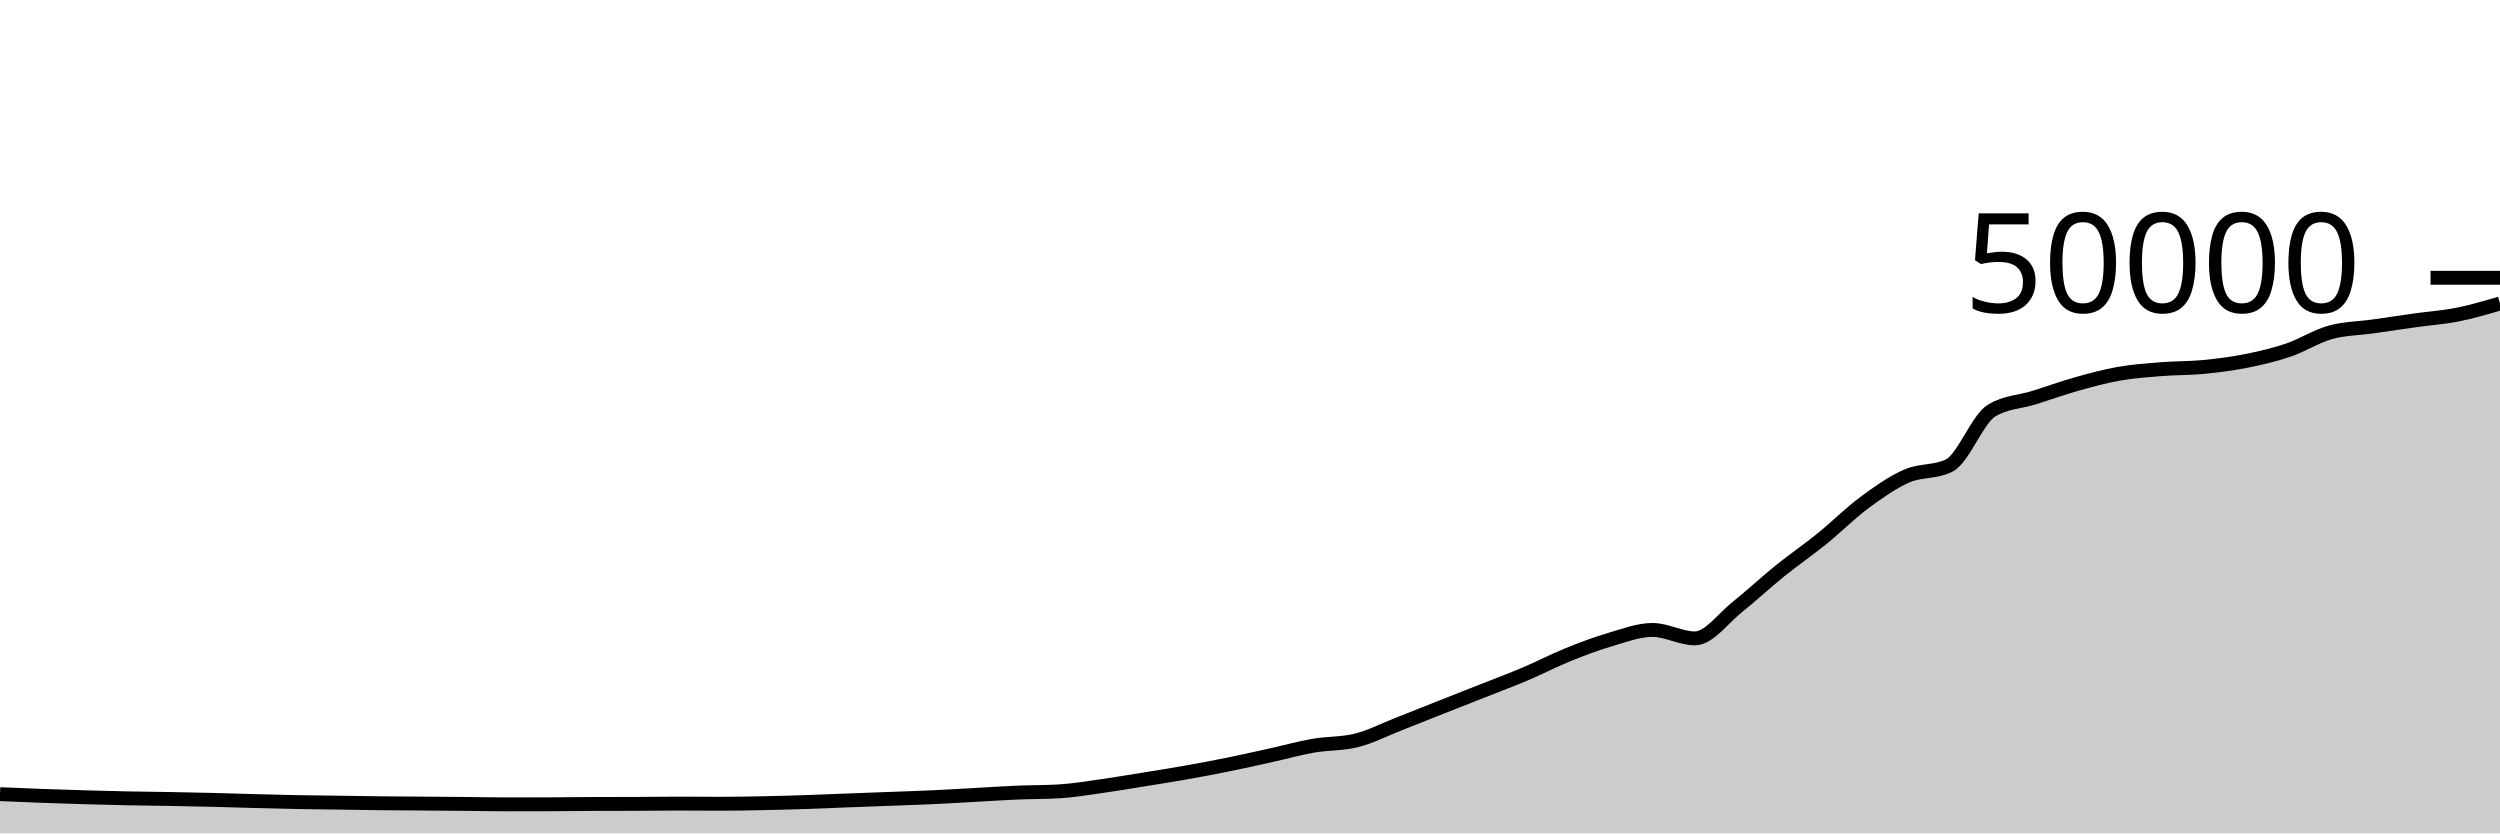
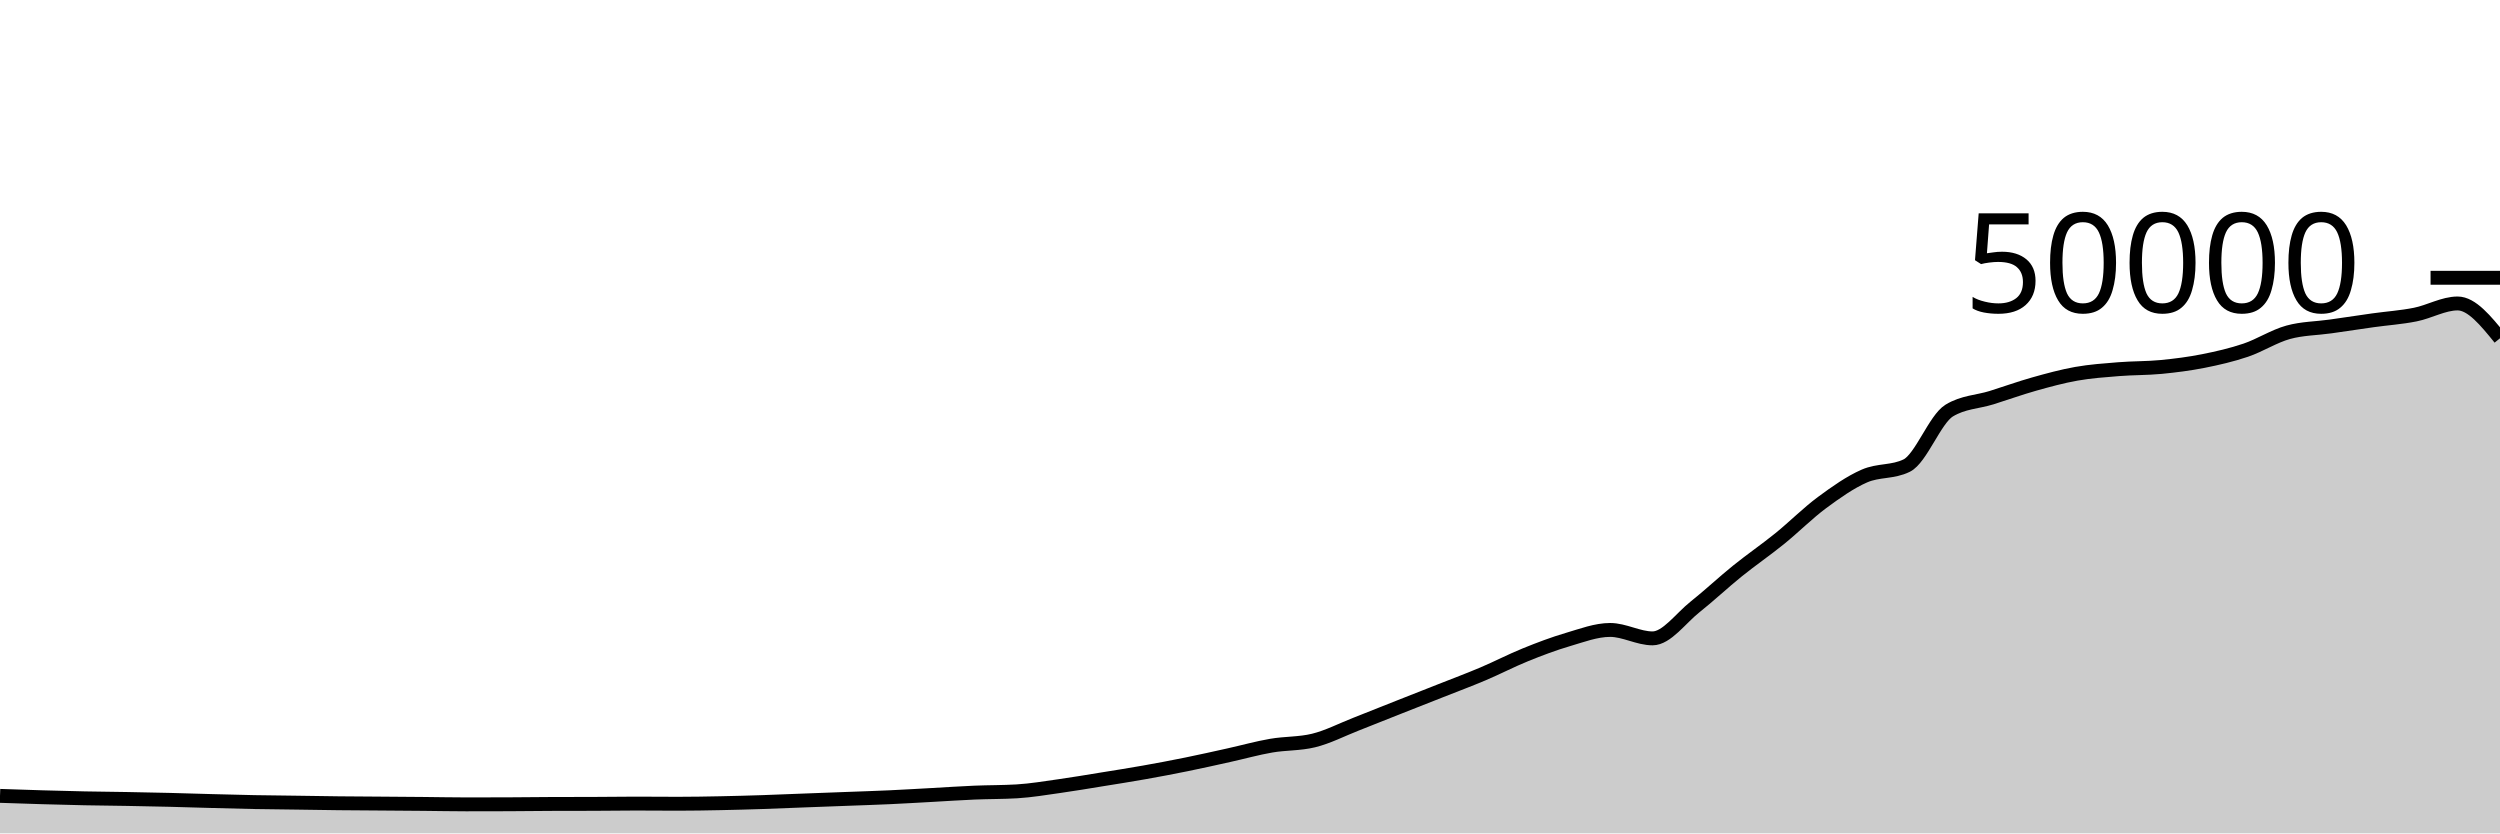
<svg xmlns="http://www.w3.org/2000/svg" viewBox="0 0 180 60">
  <g transform="translate(0,20)">
-     <path class="area" fill="rgba(0, 0, 0, 0.2)" d="M0,37.179C1.017,37.223,2.034,37.266,3.051,37.303C4.068,37.34,5.085,37.373,6.102,37.402C7.119,37.432,8.136,37.459,9.153,37.48C10.169,37.501,11.186,37.507,12.203,37.526C13.22,37.544,14.237,37.564,15.254,37.589C16.271,37.614,17.288,37.648,18.305,37.675C19.322,37.702,20.339,37.73,21.356,37.75C22.373,37.769,23.39,37.777,24.407,37.791C25.424,37.805,26.441,37.824,27.458,37.835C28.475,37.846,29.492,37.85,30.508,37.858C31.525,37.865,32.542,37.872,33.559,37.882C34.576,37.891,35.593,37.914,36.61,37.914C37.627,37.914,38.644,37.912,39.661,37.908C40.678,37.904,41.695,37.889,42.712,37.885C43.729,37.881,44.746,37.883,45.763,37.879C46.78,37.875,47.797,37.858,48.814,37.858C49.831,37.858,50.847,37.87,51.864,37.87C52.881,37.87,53.898,37.851,54.915,37.831C55.932,37.811,56.949,37.782,57.966,37.749C58.983,37.716,60,37.671,61.017,37.632C62.034,37.593,63.051,37.556,64.068,37.518C65.085,37.479,66.102,37.448,67.119,37.401C68.136,37.354,69.153,37.292,70.169,37.237C71.186,37.181,72.203,37.111,73.22,37.068C74.237,37.025,75.254,37.038,76.271,36.977C77.288,36.916,78.305,36.743,79.322,36.6C80.339,36.457,81.356,36.283,82.373,36.118C83.39,35.954,84.407,35.795,85.424,35.614C86.441,35.434,87.458,35.242,88.475,35.035C89.492,34.829,90.508,34.599,91.525,34.374C92.542,34.15,93.559,33.864,94.576,33.688C95.593,33.512,96.61,33.564,97.627,33.317C98.644,33.069,99.661,32.541,100.678,32.143C101.695,31.746,102.712,31.334,103.729,30.932C104.746,30.53,105.763,30.132,106.78,29.73C107.797,29.327,108.814,28.949,109.831,28.518C110.847,28.087,111.864,27.556,112.881,27.144C113.898,26.732,114.915,26.346,115.932,26.048C116.949,25.75,117.966,25.356,118.983,25.356C120,25.356,121.017,25.963,122.034,25.963C123.051,25.963,124.068,24.512,125.085,23.705C126.102,22.898,127.119,21.94,128.136,21.12C129.153,20.3,130.169,19.606,131.186,18.784C132.203,17.962,133.22,16.938,134.237,16.186C135.254,15.435,136.271,14.717,137.288,14.273C138.305,13.828,139.322,14.022,140.339,13.519C141.356,13.017,142.373,10.184,143.39,9.563C144.407,8.942,145.424,8.949,146.441,8.632C147.458,8.315,148.475,7.945,149.492,7.658C150.508,7.372,151.525,7.093,152.542,6.913C153.559,6.733,154.576,6.662,155.593,6.58C156.61,6.498,157.627,6.519,158.644,6.422C159.661,6.324,160.678,6.194,161.695,5.993C162.712,5.791,163.729,5.557,164.746,5.213C165.763,4.868,166.78,4.207,167.797,3.926C168.814,3.645,169.831,3.649,170.847,3.505C171.864,3.361,172.881,3.205,173.898,3.062C174.915,2.92,175.932,2.853,176.949,2.65C177.966,2.448,178.983,2.148,180,1.849L180,40C178.983,40,177.966,40,176.949,40C175.932,40,174.915,40,173.898,40C172.881,40,171.864,40,170.847,40C169.831,40,168.814,40,167.797,40C166.78,40,165.763,40,164.746,40C163.729,40,162.712,40,161.695,40C160.678,40,159.661,40,158.644,40C157.627,40,156.61,40,155.593,40C154.576,40,153.559,40,152.542,40C151.525,40,150.508,40,149.492,40C148.475,40,147.458,40,146.441,40C145.424,40,144.407,40,143.39,40C142.373,40,141.356,40,140.339,40C139.322,40,138.305,40,137.288,40C136.271,40,135.254,40,134.237,40C133.22,40,132.203,40,131.186,40C130.169,40,129.153,40,128.136,40C127.119,40,126.102,40,125.085,40C124.068,40,123.051,40,122.034,40C121.017,40,120,40,118.983,40C117.966,40,116.949,40,115.932,40C114.915,40,113.898,40,112.881,40C111.864,40,110.847,40,109.831,40C108.814,40,107.797,40,106.78,40C105.763,40,104.746,40,103.729,40C102.712,40,101.695,40,100.678,40C99.661,40,98.644,40,97.627,40C96.61,40,95.593,40,94.576,40C93.559,40,92.542,40,91.525,40C90.508,40,89.492,40,88.475,40C87.458,40,86.441,40,85.424,40C84.407,40,83.39,40,82.373,40C81.356,40,80.339,40,79.322,40C78.305,40,77.288,40,76.271,40C75.254,40,74.237,40,73.22,40C72.203,40,71.186,40,70.169,40C69.153,40,68.136,40,67.119,40C66.102,40,65.085,40,64.068,40C63.051,40,62.034,40,61.017,40C60,40,58.983,40,57.966,40C56.949,40,55.932,40,54.915,40C53.898,40,52.881,40,51.864,40C50.847,40,49.831,40,48.814,40C47.797,40,46.78,40,45.763,40C44.746,40,43.729,40,42.712,40C41.695,40,40.678,40,39.661,40C38.644,40,37.627,40,36.61,40C35.593,40,34.576,40,33.559,40C32.542,40,31.525,40,30.508,40C29.492,40,28.475,40,27.458,40C26.441,40,25.424,40,24.407,40C23.39,40,22.373,40,21.356,40C20.339,40,19.322,40,18.305,40C17.288,40,16.271,40,15.254,40C14.237,40,13.22,40,12.203,40C11.186,40,10.169,40,9.153,40C8.136,40,7.119,40,6.102,40C5.085,40,4.068,40,3.051,40C2.034,40,1.017,40,0,40Z" />
-     <path class="line" stroke="black" fill="none" d="M0,37.179C1.017,37.223,2.034,37.266,3.051,37.303C4.068,37.34,5.085,37.373,6.102,37.402C7.119,37.432,8.136,37.459,9.153,37.48C10.169,37.501,11.186,37.507,12.203,37.526C13.22,37.544,14.237,37.564,15.254,37.589C16.271,37.614,17.288,37.648,18.305,37.675C19.322,37.702,20.339,37.73,21.356,37.75C22.373,37.769,23.39,37.777,24.407,37.791C25.424,37.805,26.441,37.824,27.458,37.835C28.475,37.846,29.492,37.85,30.508,37.858C31.525,37.865,32.542,37.872,33.559,37.882C34.576,37.891,35.593,37.914,36.61,37.914C37.627,37.914,38.644,37.912,39.661,37.908C40.678,37.904,41.695,37.889,42.712,37.885C43.729,37.881,44.746,37.883,45.763,37.879C46.78,37.875,47.797,37.858,48.814,37.858C49.831,37.858,50.847,37.87,51.864,37.87C52.881,37.87,53.898,37.851,54.915,37.831C55.932,37.811,56.949,37.782,57.966,37.749C58.983,37.716,60,37.671,61.017,37.632C62.034,37.593,63.051,37.556,64.068,37.518C65.085,37.479,66.102,37.448,67.119,37.401C68.136,37.354,69.153,37.292,70.169,37.237C71.186,37.181,72.203,37.111,73.22,37.068C74.237,37.025,75.254,37.038,76.271,36.977C77.288,36.916,78.305,36.743,79.322,36.6C80.339,36.457,81.356,36.283,82.373,36.118C83.39,35.954,84.407,35.795,85.424,35.614C86.441,35.434,87.458,35.242,88.475,35.035C89.492,34.829,90.508,34.599,91.525,34.374C92.542,34.15,93.559,33.864,94.576,33.688C95.593,33.512,96.61,33.564,97.627,33.317C98.644,33.069,99.661,32.541,100.678,32.143C101.695,31.746,102.712,31.334,103.729,30.932C104.746,30.53,105.763,30.132,106.78,29.73C107.797,29.327,108.814,28.949,109.831,28.518C110.847,28.087,111.864,27.556,112.881,27.144C113.898,26.732,114.915,26.346,115.932,26.048C116.949,25.75,117.966,25.356,118.983,25.356C120,25.356,121.017,25.963,122.034,25.963C123.051,25.963,124.068,24.512,125.085,23.705C126.102,22.898,127.119,21.94,128.136,21.12C129.153,20.3,130.169,19.606,131.186,18.784C132.203,17.962,133.22,16.938,134.237,16.186C135.254,15.435,136.271,14.717,137.288,14.273C138.305,13.828,139.322,14.022,140.339,13.519C141.356,13.017,142.373,10.184,143.39,9.563C144.407,8.942,145.424,8.949,146.441,8.632C147.458,8.315,148.475,7.945,149.492,7.658C150.508,7.372,151.525,7.093,152.542,6.913C153.559,6.733,154.576,6.662,155.593,6.58C156.61,6.498,157.627,6.519,158.644,6.422C159.661,6.324,160.678,6.194,161.695,5.993C162.712,5.791,163.729,5.557,164.746,5.213C165.763,4.868,166.78,4.207,167.797,3.926C168.814,3.645,169.831,3.649,170.847,3.505C171.864,3.361,172.881,3.205,173.898,3.062C174.915,2.92,175.932,2.853,176.949,2.65C177.966,2.448,178.983,2.148,180,1.849" />
+     <path class="area" fill="rgba(0, 0, 0, 0.2)" d="M0,37.303C1.017,37.338,2.034,37.373,3.051,37.402C4.068,37.432,5.085,37.459,6.102,37.48C7.119,37.501,8.136,37.507,9.153,37.526C10.169,37.544,11.186,37.564,12.203,37.589C13.22,37.614,14.237,37.648,15.254,37.675C16.271,37.702,17.288,37.73,18.305,37.75C19.322,37.769,20.339,37.777,21.356,37.791C22.373,37.805,23.39,37.824,24.407,37.835C25.424,37.846,26.441,37.85,27.458,37.858C28.475,37.865,29.492,37.872,30.508,37.882C31.525,37.891,32.542,37.914,33.559,37.914C34.576,37.914,35.593,37.912,36.61,37.908C37.627,37.904,38.644,37.889,39.661,37.885C40.678,37.881,41.695,37.883,42.712,37.879C43.729,37.875,44.746,37.858,45.763,37.858C46.78,37.858,47.797,37.87,48.814,37.87C49.831,37.87,50.847,37.851,51.864,37.831C52.881,37.811,53.898,37.782,54.915,37.749C55.932,37.716,56.949,37.671,57.966,37.632C58.983,37.593,60,37.556,61.017,37.518C62.034,37.479,63.051,37.448,64.068,37.401C65.085,37.354,66.102,37.292,67.119,37.237C68.136,37.181,69.153,37.111,70.169,37.068C71.186,37.025,72.203,37.038,73.22,36.977C74.237,36.916,75.254,36.743,76.271,36.6C77.288,36.457,78.305,36.283,79.322,36.118C80.339,35.954,81.356,35.795,82.373,35.614C83.39,35.434,84.407,35.242,85.424,35.035C86.441,34.829,87.458,34.599,88.475,34.374C89.492,34.15,90.508,33.864,91.525,33.688C92.542,33.512,93.559,33.564,94.576,33.317C95.593,33.069,96.61,32.541,97.627,32.143C98.644,31.746,99.661,31.334,100.678,30.932C101.695,30.53,102.712,30.132,103.729,29.73C104.746,29.327,105.763,28.949,106.78,28.518C107.797,28.087,108.814,27.556,109.831,27.144C110.847,26.732,111.864,26.346,112.881,26.048C113.898,25.75,114.915,25.356,115.932,25.356C116.949,25.356,117.966,25.963,118.983,25.963C120,25.963,121.017,24.512,122.034,23.705C123.051,22.898,124.068,21.94,125.085,21.12C126.102,20.3,127.119,19.606,128.136,18.784C129.153,17.962,130.169,16.938,131.186,16.186C132.203,15.435,133.22,14.717,134.237,14.273C135.254,13.828,136.271,14.022,137.288,13.519C138.305,13.017,139.322,10.184,140.339,9.563C141.356,8.942,142.373,8.949,143.39,8.632C144.407,8.315,145.424,7.945,146.441,7.658C147.458,7.372,148.475,7.093,149.492,6.913C150.508,6.733,151.525,6.662,152.542,6.58C153.559,6.498,154.576,6.519,155.593,6.422C156.61,6.324,157.627,6.194,158.644,5.993C159.661,5.791,160.678,5.557,161.695,5.213C162.712,4.868,163.729,4.207,164.746,3.926C165.763,3.645,166.78,3.649,167.797,3.505C168.814,3.361,169.831,3.205,170.847,3.062C171.864,2.92,172.881,2.853,173.898,2.65C174.915,2.448,175.932,1.849,176.949,1.849C177.966,1.849,178.983,3.102,180,4.356L180,40C178.983,40,177.966,40,176.949,40C175.932,40,174.915,40,173.898,40C172.881,40,171.864,40,170.847,40C169.831,40,168.814,40,167.797,40C166.78,40,165.763,40,164.746,40C163.729,40,162.712,40,161.695,40C160.678,40,159.661,40,158.644,40C157.627,40,156.61,40,155.593,40C154.576,40,153.559,40,152.542,40C151.525,40,150.508,40,149.492,40C148.475,40,147.458,40,146.441,40C145.424,40,144.407,40,143.39,40C142.373,40,141.356,40,140.339,40C139.322,40,138.305,40,137.288,40C136.271,40,135.254,40,134.237,40C133.22,40,132.203,40,131.186,40C130.169,40,129.153,40,128.136,40C127.119,40,126.102,40,125.085,40C124.068,40,123.051,40,122.034,40C121.017,40,120,40,118.983,40C117.966,40,116.949,40,115.932,40C114.915,40,113.898,40,112.881,40C111.864,40,110.847,40,109.831,40C108.814,40,107.797,40,106.78,40C105.763,40,104.746,40,103.729,40C102.712,40,101.695,40,100.678,40C99.661,40,98.644,40,97.627,40C96.61,40,95.593,40,94.576,40C93.559,40,92.542,40,91.525,40C90.508,40,89.492,40,88.475,40C87.458,40,86.441,40,85.424,40C84.407,40,83.39,40,82.373,40C81.356,40,80.339,40,79.322,40C78.305,40,77.288,40,76.271,40C75.254,40,74.237,40,73.22,40C72.203,40,71.186,40,70.169,40C69.153,40,68.136,40,67.119,40C66.102,40,65.085,40,64.068,40C63.051,40,62.034,40,61.017,40C60,40,58.983,40,57.966,40C56.949,40,55.932,40,54.915,40C53.898,40,52.881,40,51.864,40C50.847,40,49.831,40,48.814,40C47.797,40,46.78,40,45.763,40C44.746,40,43.729,40,42.712,40C41.695,40,40.678,40,39.661,40C38.644,40,37.627,40,36.61,40C35.593,40,34.576,40,33.559,40C32.542,40,31.525,40,30.508,40C29.492,40,28.475,40,27.458,40C26.441,40,25.424,40,24.407,40C23.39,40,22.373,40,21.356,40C20.339,40,19.322,40,18.305,40C17.288,40,16.271,40,15.254,40C14.237,40,13.22,40,12.203,40C11.186,40,10.169,40,9.153,40C8.136,40,7.119,40,6.102,40C5.085,40,4.068,40,3.051,40C2.034,40,1.017,40,0,40Z" />
+     <path class="line" stroke="black" fill="none" d="M0,37.303C1.017,37.338,2.034,37.373,3.051,37.402C4.068,37.432,5.085,37.459,6.102,37.48C7.119,37.501,8.136,37.507,9.153,37.526C10.169,37.544,11.186,37.564,12.203,37.589C13.22,37.614,14.237,37.648,15.254,37.675C16.271,37.702,17.288,37.73,18.305,37.75C19.322,37.769,20.339,37.777,21.356,37.791C22.373,37.805,23.39,37.824,24.407,37.835C25.424,37.846,26.441,37.85,27.458,37.858C28.475,37.865,29.492,37.872,30.508,37.882C31.525,37.891,32.542,37.914,33.559,37.914C34.576,37.914,35.593,37.912,36.61,37.908C37.627,37.904,38.644,37.889,39.661,37.885C40.678,37.881,41.695,37.883,42.712,37.879C43.729,37.875,44.746,37.858,45.763,37.858C46.78,37.858,47.797,37.87,48.814,37.87C49.831,37.87,50.847,37.851,51.864,37.831C52.881,37.811,53.898,37.782,54.915,37.749C55.932,37.716,56.949,37.671,57.966,37.632C58.983,37.593,60,37.556,61.017,37.518C62.034,37.479,63.051,37.448,64.068,37.401C65.085,37.354,66.102,37.292,67.119,37.237C68.136,37.181,69.153,37.111,70.169,37.068C71.186,37.025,72.203,37.038,73.22,36.977C74.237,36.916,75.254,36.743,76.271,36.6C77.288,36.457,78.305,36.283,79.322,36.118C80.339,35.954,81.356,35.795,82.373,35.614C83.39,35.434,84.407,35.242,85.424,35.035C86.441,34.829,87.458,34.599,88.475,34.374C89.492,34.15,90.508,33.864,91.525,33.688C92.542,33.512,93.559,33.564,94.576,33.317C95.593,33.069,96.61,32.541,97.627,32.143C98.644,31.746,99.661,31.334,100.678,30.932C101.695,30.53,102.712,30.132,103.729,29.73C104.746,29.327,105.763,28.949,106.78,28.518C107.797,28.087,108.814,27.556,109.831,27.144C110.847,26.732,111.864,26.346,112.881,26.048C113.898,25.75,114.915,25.356,115.932,25.356C116.949,25.356,117.966,25.963,118.983,25.963C120,25.963,121.017,24.512,122.034,23.705C123.051,22.898,124.068,21.94,125.085,21.12C126.102,20.3,127.119,19.606,128.136,18.784C129.153,17.962,130.169,16.938,131.186,16.186C132.203,15.435,133.22,14.717,134.237,14.273C135.254,13.828,136.271,14.022,137.288,13.519C138.305,13.017,139.322,10.184,140.339,9.563C141.356,8.942,142.373,8.949,143.39,8.632C144.407,8.315,145.424,7.945,146.441,7.658C147.458,7.372,148.475,7.093,149.492,6.913C150.508,6.733,151.525,6.662,152.542,6.58C153.559,6.498,154.576,6.519,155.593,6.422C156.61,6.324,157.627,6.194,158.644,5.993C159.661,5.791,160.678,5.557,161.695,5.213C162.712,4.868,163.729,4.207,164.746,3.926C165.763,3.645,166.78,3.649,167.797,3.505C168.814,3.361,169.831,3.205,170.847,3.062C171.864,2.92,172.881,2.853,173.898,2.65C174.915,2.448,175.932,1.849,176.949,1.849C177.966,1.849,178.983,3.102,180,4.356" />
    <path class="axis-ceiling" stroke-width="1" stroke="black" fill="none" d="M175,0L180,0" />
    <text class="axis-ceiling-label" font-family="sans-serif" text-anchor="end" font-size="10px" x="170" y="2.5">50000</text>
  </g>
</svg>
